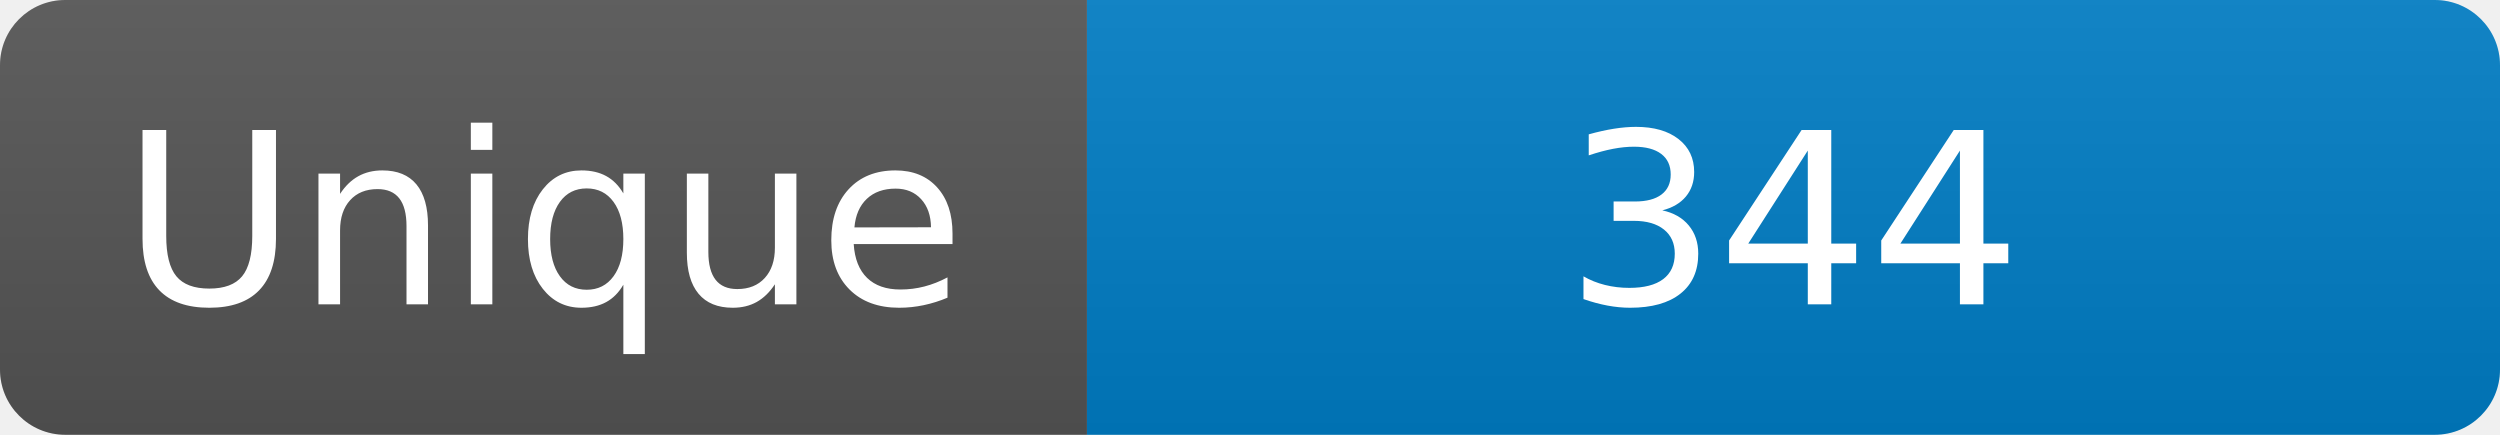
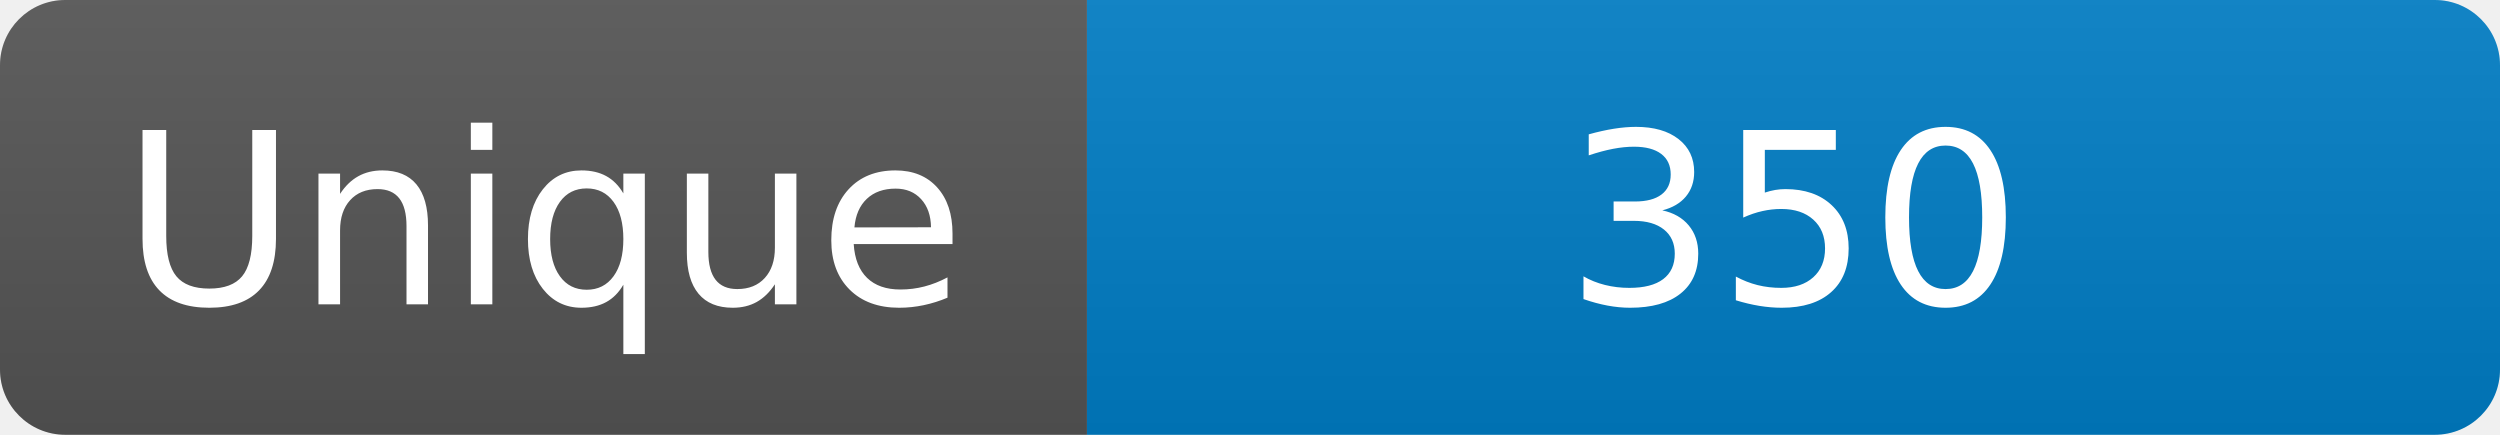
<svg xmlns="http://www.w3.org/2000/svg" width="115" height="20" role="img" aria-label="Maintained?: yes">
  <linearGradient id="s" x2="0" y2="100%">
    <stop offset="0" stop-color="#bbb" stop-opacity=".1" />
    <stop offset="1" stop-opacity=".1" />
  </linearGradient>
  <clipPath id="r">
    <rect width="115" height="20" rx="3" fill="#fff" />
  </clipPath>
  <g clip-path="url(#r)">
    <rect width="50" height="20" fill="#555" />
    <rect x="50" width="160" height="20" fill="#007ec6" />
    <rect width="115" height="20" fill="url(#s)" />
  </g>
  <g fill="#fff" text-anchor="middle" font-family="Verdana,Geneva,DejaVu Sans,sans-serif" font-size="110">
    <text x="250" y="140" transform="scale(.1)" fill="#fff">Unique</text>
-     <text x="825" y="140" transform="scale(.1)" fill="#fff">344</text>
+     <text x="825" y="140" transform="scale(.1)" fill="#fff">350</text>
  </g>
</svg>
